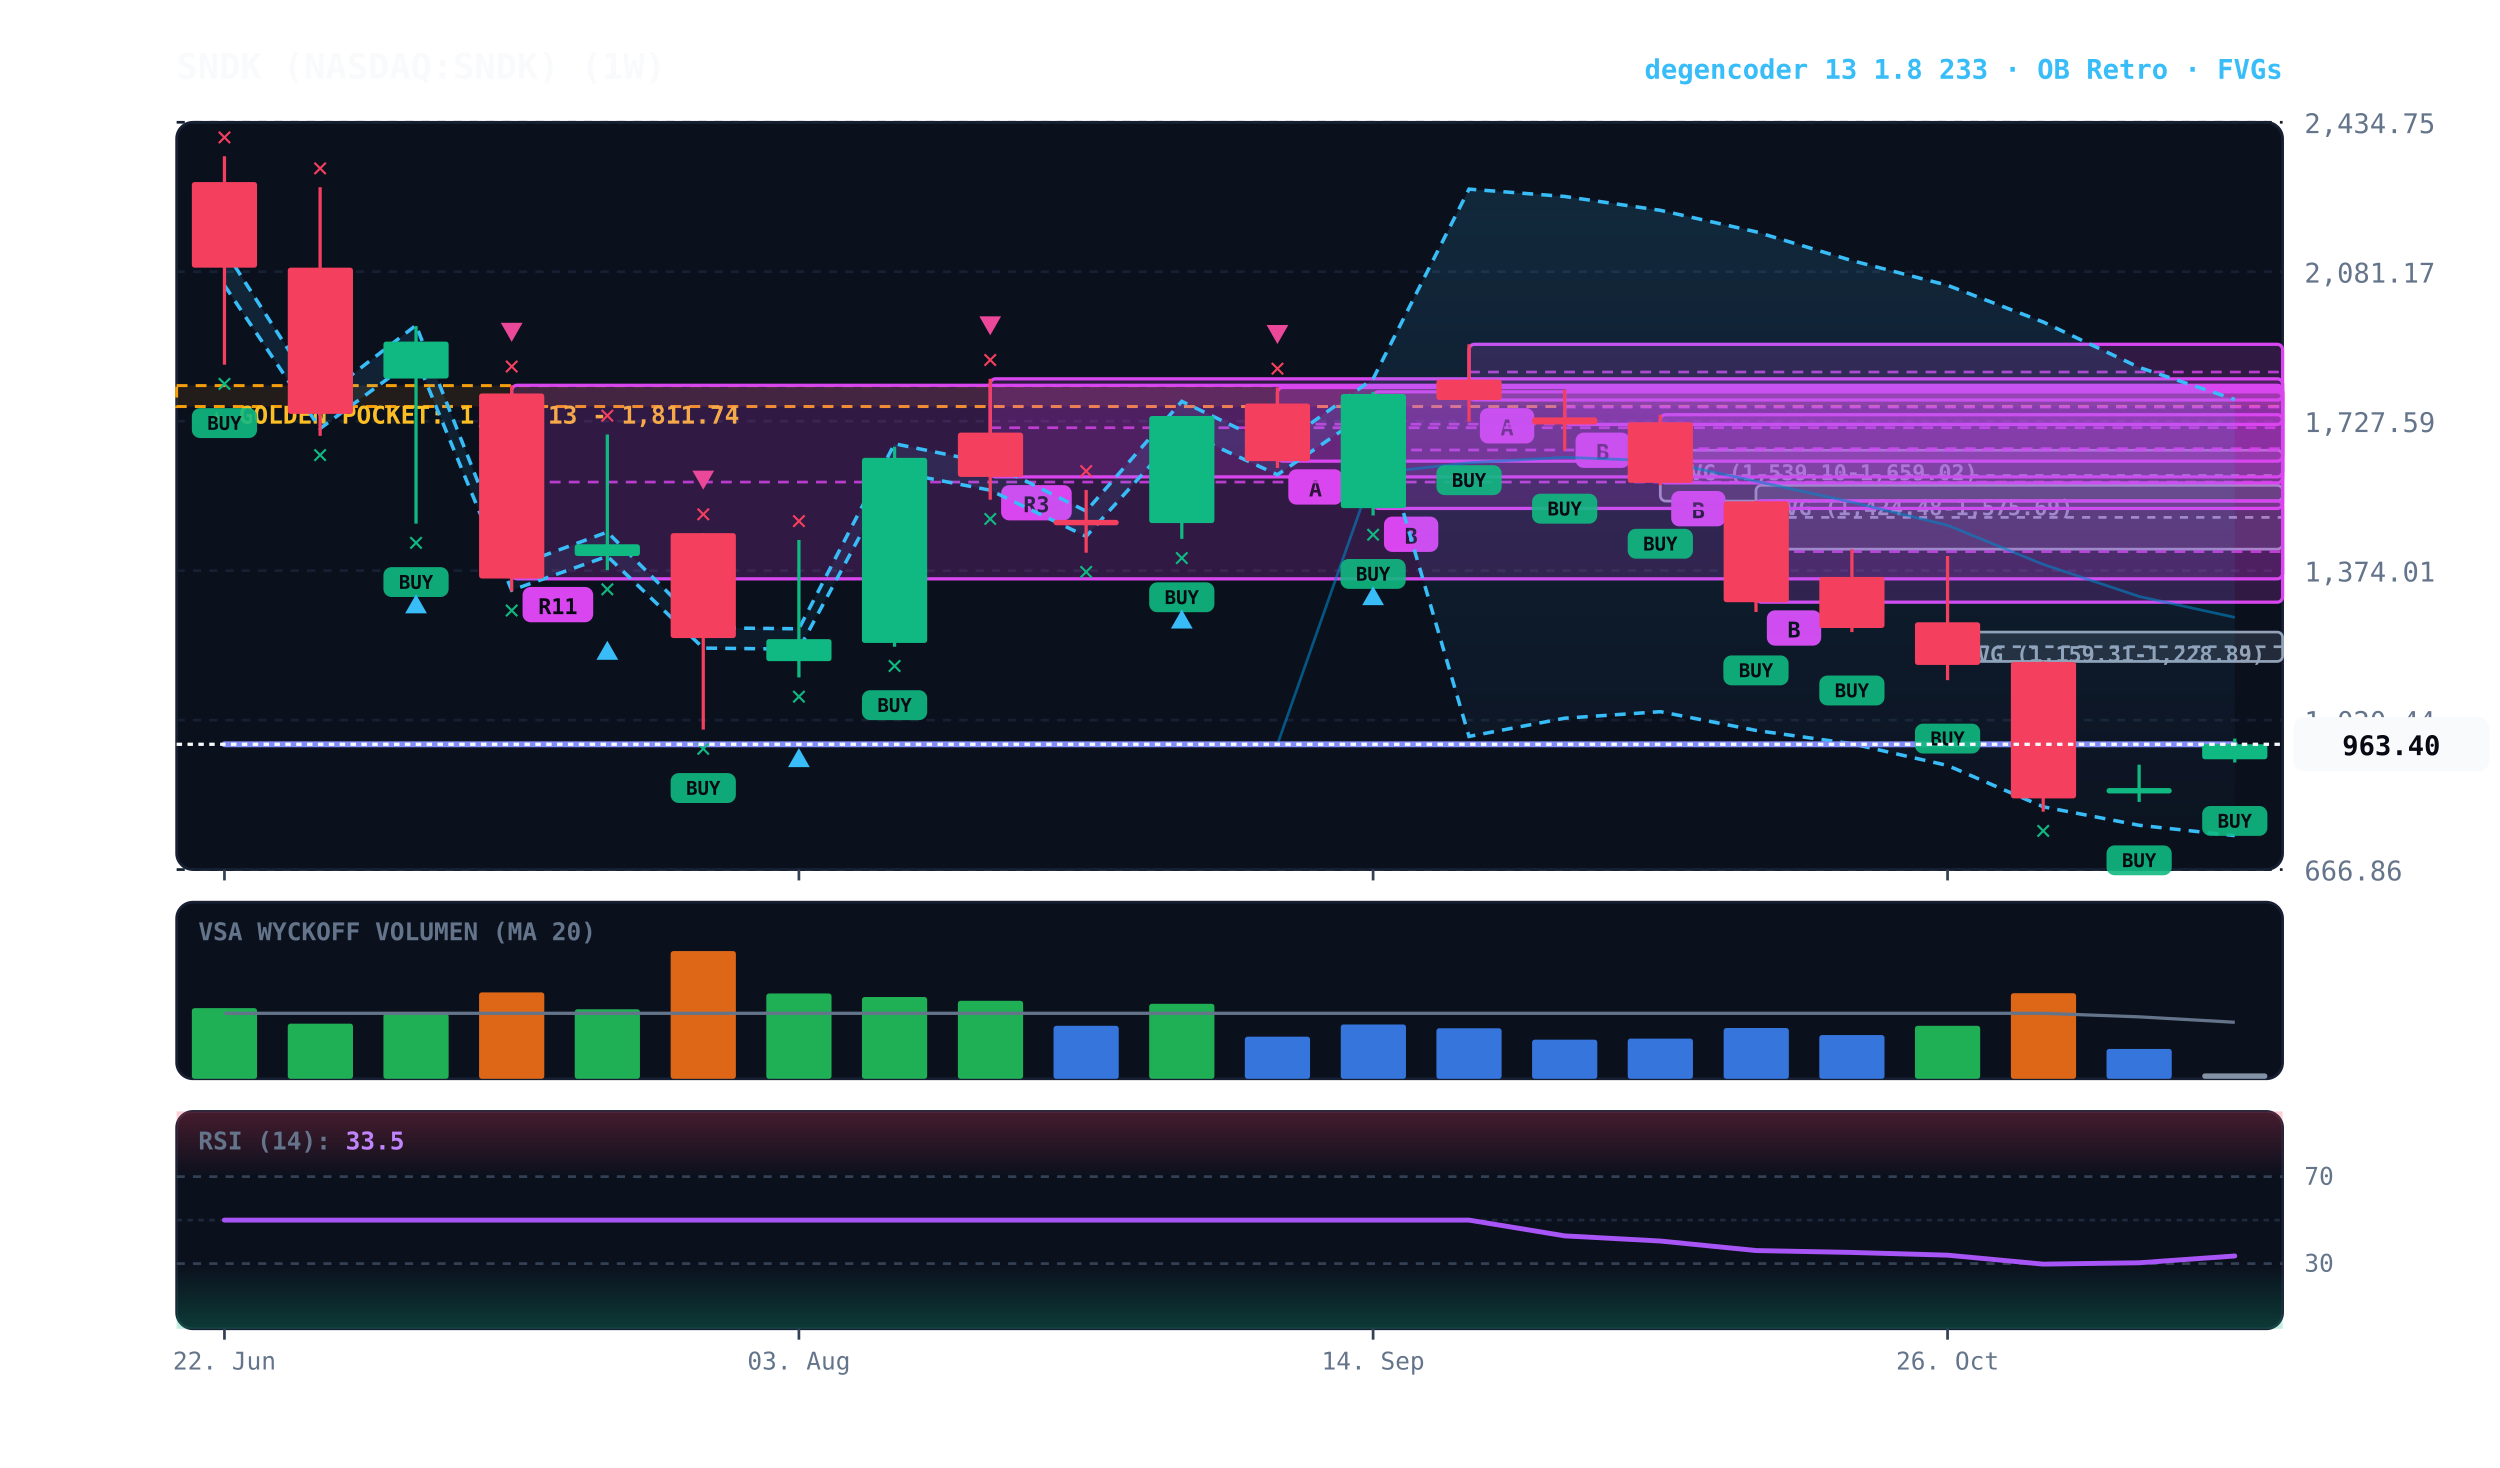
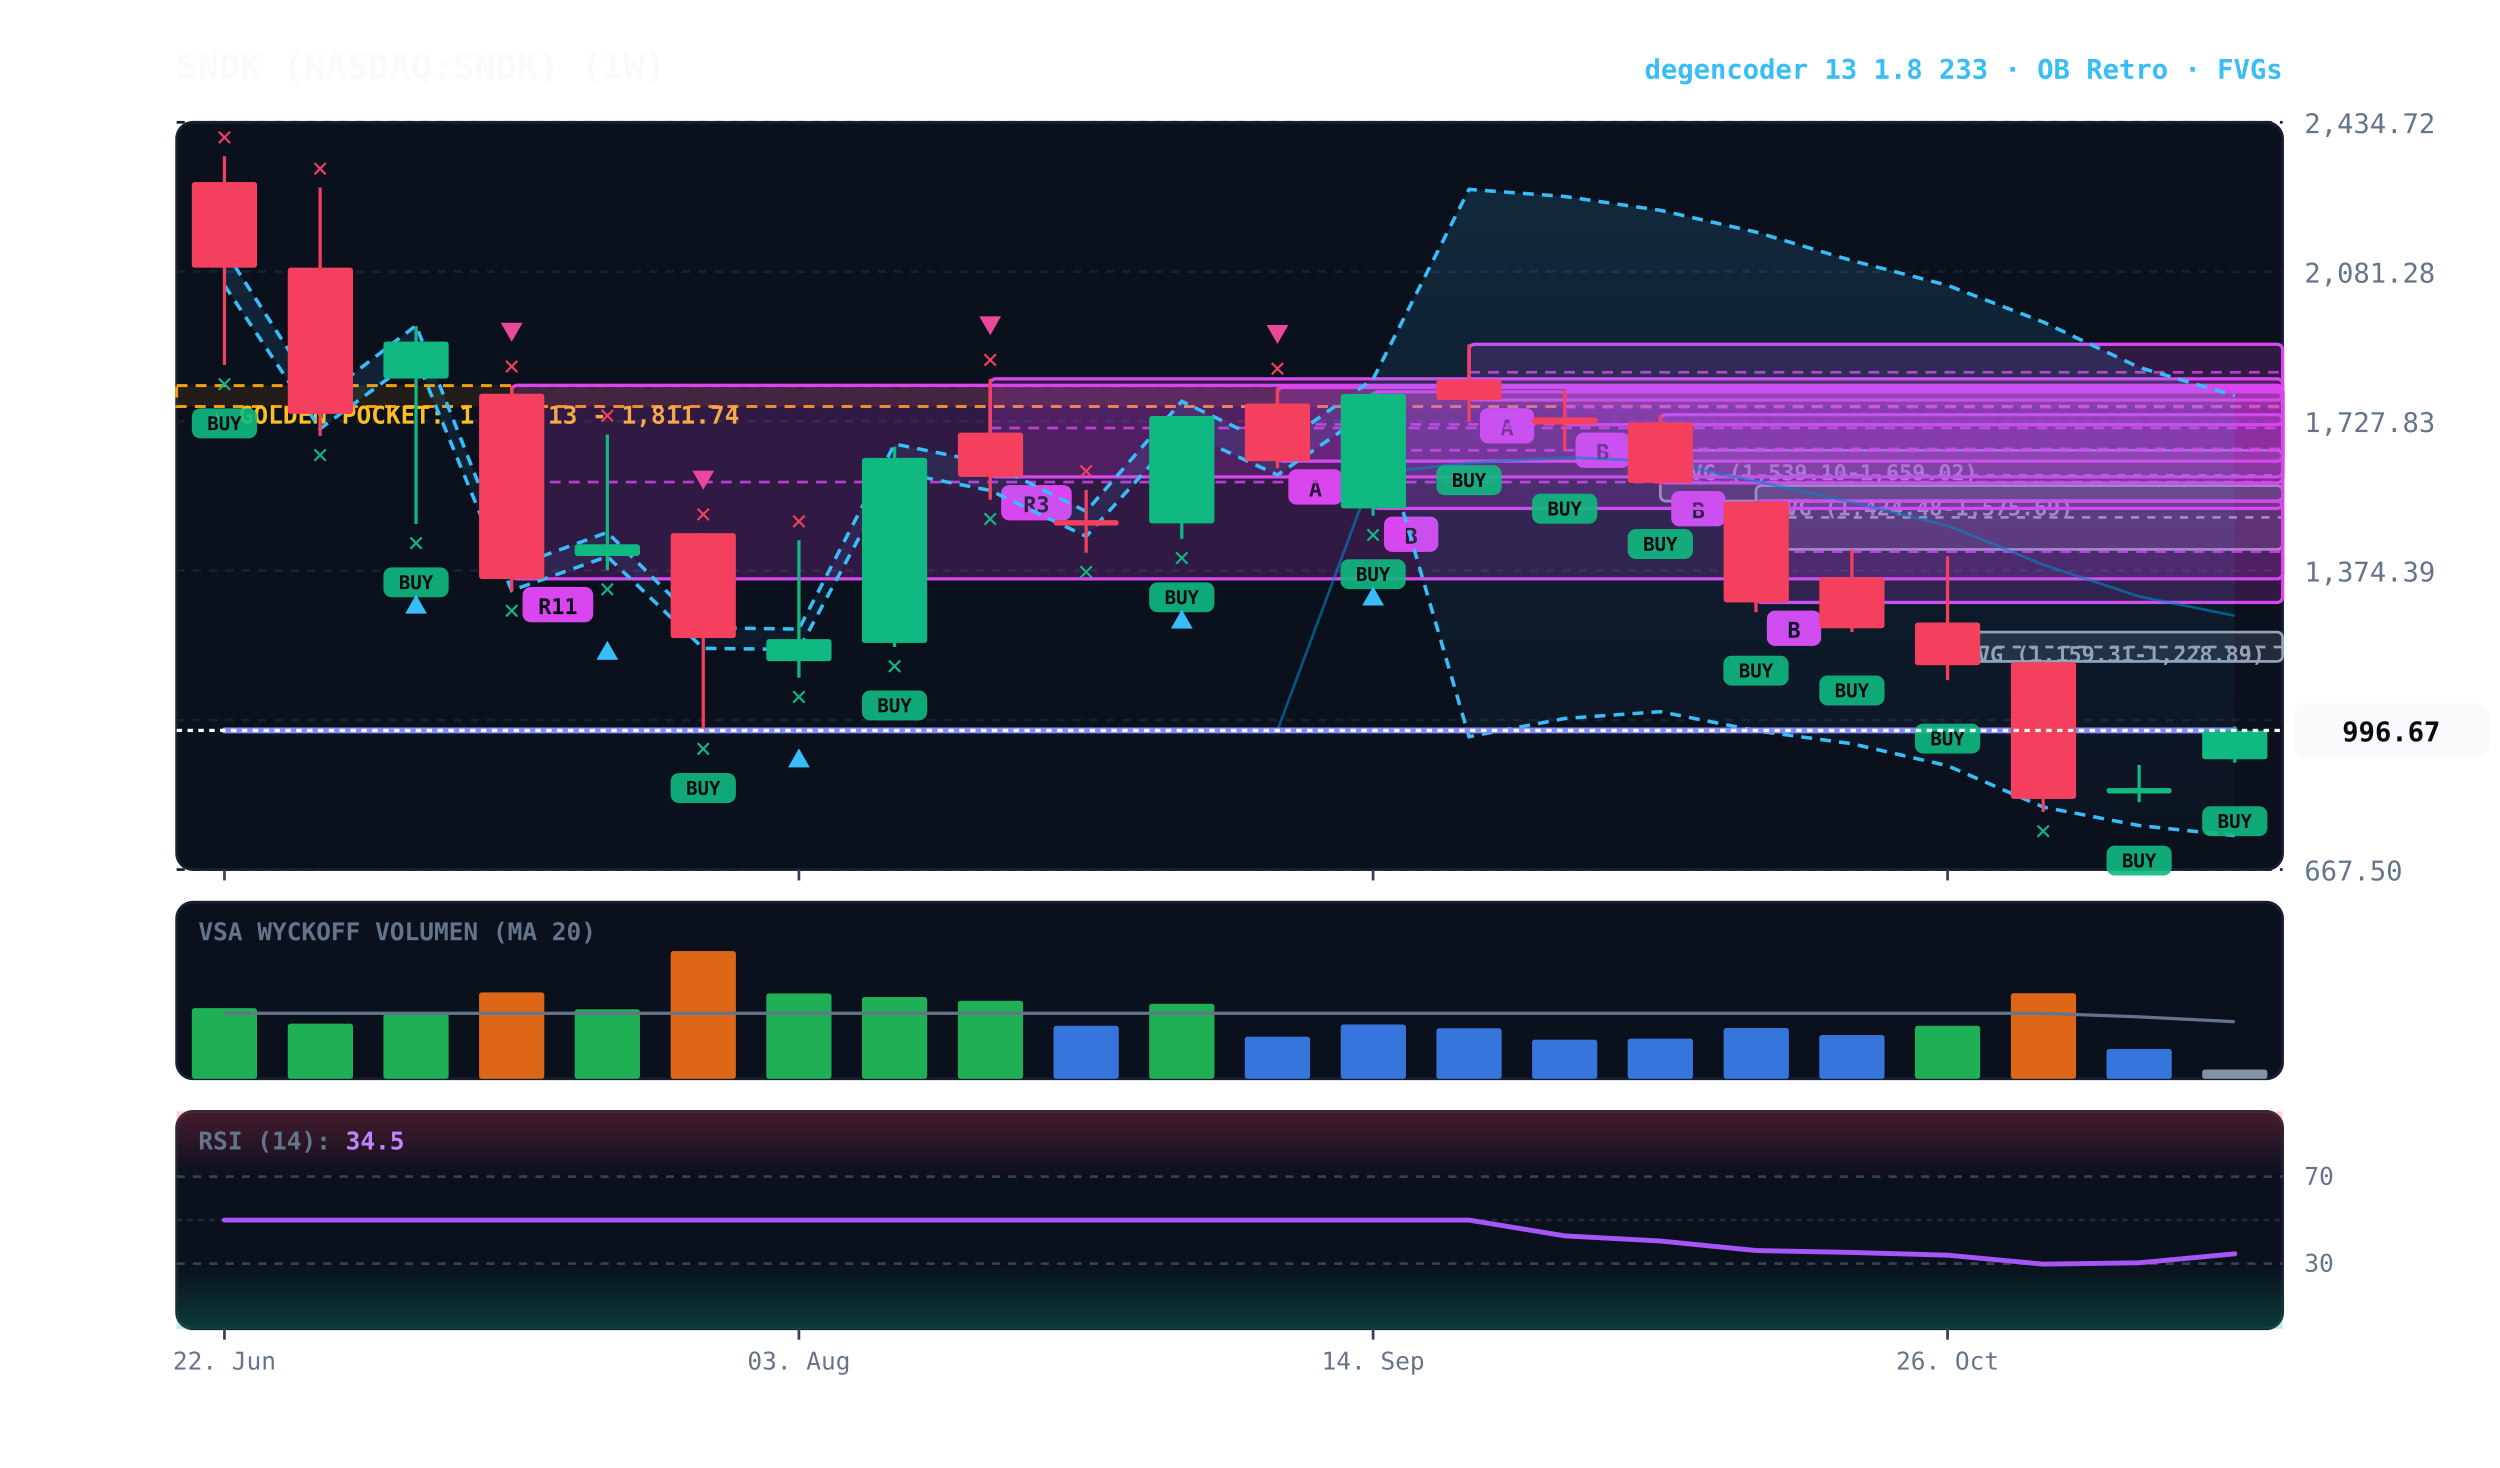
<svg xmlns="http://www.w3.org/2000/svg" viewBox="0 0 920 540" width="100%" height="100%" style="background:#070a13; font-family:'JetBrains Mono', monospace;">
  <defs>
    <linearGradient id="cloud-grad" x1="0%" y1="0%" x2="0%" y2="100%">
      <stop offset="0%" stop-color="#38bdf8" stop-opacity="0.14" />
      <stop offset="100%" stop-color="#38bdf8" stop-opacity="0.02" />
    </linearGradient>
    <linearGradient id="rsi-overbought" x1="0%" y1="0%" x2="0%" y2="100%">
      <stop offset="0%" stop-color="#f43f5e" stop-opacity="0.25" />
      <stop offset="100%" stop-color="#f43f5e" stop-opacity="0.0" />
    </linearGradient>
    <linearGradient id="rsi-oversold" x1="0%" y1="0%" x2="0%" y2="100%">
      <stop offset="0%" stop-color="#10b981" stop-opacity="0.0" />
      <stop offset="100%" stop-color="#10b981" stop-opacity="0.25" />
    </linearGradient>
  </defs>
  <rect x="65" y="45" width="775" height="275" fill="#0b101d" rx="6" stroke="#172033" stroke-width="1" />
  <rect x="65" y="332" width="775" height="65" fill="#0b101d" rx="6" stroke="#172033" stroke-width="1" />
  <rect x="65" y="409" width="775" height="80" fill="#0b101d" rx="6" stroke="#172033" stroke-width="1" />
  <line x1="65" y1="320.0" x2="840" y2="320.0" stroke="#172033" stroke-dasharray="3,3" stroke-width="1" />
-   <text x="848" y="324.0" fill="#64748b" font-size="10" text-anchor="start">666.86</text>
+   <text x="848" y="324.0" fill="#64748b" font-size="10" text-anchor="start">667.50</text>
  <line x1="65" y1="265.0" x2="840" y2="265.0" stroke="#172033" stroke-dasharray="3,3" stroke-width="1" />
-   <text x="848" y="269.0" fill="#64748b" font-size="10" text-anchor="start">1,020.44</text>
+   <text x="848" y="269.0" fill="#64748b" font-size="10" text-anchor="start">1,020.95</text>
  <line x1="65" y1="210.0" x2="840" y2="210.0" stroke="#172033" stroke-dasharray="3,3" stroke-width="1" />
-   <text x="848" y="214.0" fill="#64748b" font-size="10" text-anchor="start">1,374.01</text>
+   <text x="848" y="214.0" fill="#64748b" font-size="10" text-anchor="start">1,374.39</text>
  <line x1="65" y1="155.0" x2="840" y2="155.0" stroke="#172033" stroke-dasharray="3,3" stroke-width="1" />
-   <text x="848" y="159.0" fill="#64748b" font-size="10" text-anchor="start">1,727.59</text>
+   <text x="848" y="159.0" fill="#64748b" font-size="10" text-anchor="start">1,727.83</text>
  <line x1="65" y1="100.0" x2="840" y2="100.0" stroke="#172033" stroke-dasharray="3,3" stroke-width="1" />
-   <text x="848" y="104.0" fill="#64748b" font-size="10" text-anchor="start">2,081.17</text>
+   <text x="848" y="104.0" fill="#64748b" font-size="10" text-anchor="start">2,081.28</text>
  <line x1="65" y1="45.0" x2="840" y2="45.0" stroke="#172033" stroke-dasharray="3,3" stroke-width="1" />
-   <text x="848" y="49.0" fill="#64748b" font-size="10" text-anchor="start">2,434.75</text>
+   <text x="848" y="49.0" fill="#64748b" font-size="10" text-anchor="start">2,434.72</text>
  <rect x="65" y="141.9" width="775" height="7.7" fill="rgba(245, 158, 11, 0.10)" stroke="#f59e0b" stroke-dasharray="4,3" stroke-width="1.1" />
  <text x="77" y="155.9" fill="#fbbf24" font-size="9" font-weight="bold">★ GOLDEN POCKET: 1,762.13 - 1,811.74</text>
  <rect x="716.7" y="232.6" width="123.3" height="10.8" fill="rgba(148, 163, 184, 0.18)" stroke="#94a3b8" stroke-width="1" rx="2" />
-   <line x1="716.7" y1="238.0" x2="840" y2="238.0" stroke="#94a3b8" stroke-dasharray="3,3" stroke-width="1" />
+   <line x1="716.7" y1="238.1" x2="840" y2="238.1" stroke="#94a3b8" stroke-dasharray="3,3" stroke-width="1" />
  <text x="722.7" y="243.6" fill="#94a3b8" font-size="8" font-weight="bold">FVG (1,159.31-1,228.89)</text>
-   <rect x="646.2" y="178.6" width="193.8" height="23.5" fill="rgba(148, 163, 184, 0.18)" stroke="#94a3b8" stroke-width="1" rx="2" />
+   <rect x="646.2" y="178.7" width="193.8" height="23.5" fill="rgba(148, 163, 184, 0.18)" stroke="#94a3b8" stroke-width="1" rx="2" />
  <line x1="646.2" y1="190.4" x2="840" y2="190.4" stroke="#94a3b8" stroke-dasharray="3,3" stroke-width="1" />
-   <text x="652.2" y="189.6" fill="#94a3b8" font-size="8" font-weight="bold">FVG (1,424.48-1,575.69)</text>
+   <text x="652.2" y="189.7" fill="#94a3b8" font-size="8" font-weight="bold">FVG (1,424.48-1,575.69)</text>
  <rect x="611.0" y="165.7" width="229.0" height="18.7" fill="rgba(148, 163, 184, 0.18)" stroke="#94a3b8" stroke-width="1" rx="2" />
  <line x1="611.0" y1="175.0" x2="840" y2="175.0" stroke="#94a3b8" stroke-dasharray="3,3" stroke-width="1" />
  <text x="617.0" y="176.7" fill="#94a3b8" font-size="8" font-weight="bold">FVG (1,539.10-1,659.02)</text>
-   <rect x="646.2" y="184.3" width="193.8" height="37.3" fill="rgba(217, 70, 239, 0.18)" stroke="#d946ef" stroke-width="1.2" rx="2" />
+   <rect x="646.2" y="184.4" width="193.8" height="37.3" fill="rgba(217, 70, 239, 0.18)" stroke="#d946ef" stroke-width="1.2" rx="2" />
  <line x1="646.2" y1="203.0" x2="840" y2="203.0" stroke="#d946ef" stroke-dasharray="4,3" stroke-width="1.0" opacity="0.8" />
-   <rect x="650.2" y="224.6" width="20" height="13" fill="#d946ef" rx="3" />
-   <text x="660.2" y="234.6" fill="#070a13" font-size="8" font-weight="bold" text-anchor="middle">B</text>
+   <rect x="650.2" y="224.7" width="20" height="13" fill="#d946ef" rx="3" />
+   <text x="660.2" y="234.7" fill="#070a13" font-size="8" font-weight="bold" text-anchor="middle">B</text>
  <rect x="611.0" y="152.6" width="229.0" height="25.1" fill="rgba(217, 70, 239, 0.18)" stroke="#d946ef" stroke-width="1.2" rx="2" />
-   <line x1="611.0" y1="165.1" x2="840" y2="165.1" stroke="#d946ef" stroke-dasharray="4,3" stroke-width="1.0" opacity="0.8" />
+   <line x1="611.0" y1="165.2" x2="840" y2="165.2" stroke="#d946ef" stroke-dasharray="4,3" stroke-width="1.0" opacity="0.8" />
  <rect x="615.0" y="180.7" width="20" height="13" fill="#d946ef" rx="3" />
  <text x="625.0" y="190.7" fill="#070a13" font-size="8" font-weight="bold" text-anchor="middle">B</text>
-   <rect x="575.8" y="143.4" width="264.2" height="12.8" fill="rgba(217, 70, 239, 0.18)" stroke="#d946ef" stroke-width="1.2" rx="2" />
+   <rect x="575.8" y="143.5" width="264.2" height="12.8" fill="rgba(217, 70, 239, 0.18)" stroke="#d946ef" stroke-width="1.2" rx="2" />
  <line x1="575.8" y1="149.8" x2="840" y2="149.8" stroke="#d946ef" stroke-dasharray="4,3" stroke-width="1.0" opacity="0.8" />
  <rect x="579.8" y="159.2" width="20" height="13" fill="#d946ef" rx="3" />
  <text x="589.8" y="169.2" fill="#070a13" font-size="8" font-weight="bold" text-anchor="middle">B</text>
  <rect x="540.6" y="126.7" width="299.4" height="20.5" fill="rgba(217, 70, 239, 0.18)" stroke="#d946ef" stroke-width="1.2" rx="2" />
-   <line x1="540.6" y1="136.9" x2="840" y2="136.9" stroke="#d946ef" stroke-dasharray="4,3" stroke-width="1.0" opacity="0.8" />
+   <line x1="540.6" y1="137.0" x2="840" y2="137.0" stroke="#d946ef" stroke-dasharray="4,3" stroke-width="1.0" opacity="0.8" />
  <rect x="544.6" y="150.2" width="20" height="13" fill="#d946ef" rx="3" />
  <text x="554.6" y="160.2" fill="#070a13" font-size="8" font-weight="bold" text-anchor="middle">A</text>
  <rect x="505.3" y="144.2" width="334.7" height="42.9" fill="rgba(217, 70, 239, 0.18)" stroke="#d946ef" stroke-width="1.2" rx="2" />
-   <line x1="505.3" y1="165.6" x2="840" y2="165.6" stroke="#d946ef" stroke-dasharray="4,3" stroke-width="1.0" opacity="0.8" />
+   <line x1="505.3" y1="165.7" x2="840" y2="165.7" stroke="#d946ef" stroke-dasharray="4,3" stroke-width="1.0" opacity="0.8" />
  <rect x="509.3" y="190.1" width="20" height="13" fill="#d946ef" rx="3" />
  <text x="519.3" y="200.1" fill="#070a13" font-size="8" font-weight="bold" text-anchor="middle">B</text>
  <rect x="470.1" y="142.6" width="369.9" height="27.1" fill="rgba(217, 70, 239, 0.18)" stroke="#d946ef" stroke-width="1.2" rx="2" />
-   <line x1="470.1" y1="156.1" x2="840" y2="156.1" stroke="#d946ef" stroke-dasharray="4,3" stroke-width="1.0" opacity="0.8" />
+   <line x1="470.1" y1="156.2" x2="840" y2="156.2" stroke="#d946ef" stroke-dasharray="4,3" stroke-width="1.0" opacity="0.8" />
  <rect x="474.1" y="172.7" width="20" height="13" fill="#d946ef" rx="3" />
  <text x="484.1" y="182.7" fill="#070a13" font-size="8" font-weight="bold" text-anchor="middle">A</text>
  <rect x="364.4" y="139.4" width="475.6" height="36.1" fill="rgba(217, 70, 239, 0.18)" stroke="#d946ef" stroke-width="1.2" rx="2" />
-   <line x1="364.4" y1="157.4" x2="840" y2="157.4" stroke="#d946ef" stroke-dasharray="4,3" stroke-width="1.0" opacity="0.8" />
+   <line x1="364.4" y1="157.5" x2="840" y2="157.5" stroke="#d946ef" stroke-dasharray="4,3" stroke-width="1.0" opacity="0.8" />
  <rect x="368.4" y="178.5" width="26" height="13" fill="#d946ef" rx="3" />
  <text x="381.4" y="188.5" fill="#070a13" font-size="8" font-weight="bold" text-anchor="middle">R3</text>
  <rect x="188.3" y="141.8" width="651.7" height="71.2" fill="rgba(217, 70, 239, 0.18)" stroke="#d946ef" stroke-width="1.2" rx="2" />
  <line x1="188.3" y1="177.4" x2="840" y2="177.4" stroke="#d946ef" stroke-dasharray="4,3" stroke-width="1.0" opacity="0.8" />
  <rect x="192.3" y="216.0" width="26" height="13" fill="#d946ef" rx="3" />
  <text x="205.3" y="226.0" fill="#070a13" font-size="8" font-weight="bold" text-anchor="middle">R11</text>
-   <polygon points="82.6,92.0 117.8,146.9 153.1,119.7 188.3,208.8 223.5,195.8 258.8,231.0 294.0,231.4 329.2,163.3 364.4,170.5 399.7,188.1 434.9,147.7 470.1,164.6 505.3,139.4 540.6,69.6 575.8,72.3 611.0,77.4 646.2,85.3 681.5,95.9 716.7,105.0 751.9,118.5 787.2,135.2 822.4,147.0 822.4,307.5 787.2,303.7 751.9,296.9 716.7,281.7 681.5,273.7 646.2,268.8 611.0,261.9 575.8,264.3 540.6,271.0 505.3,150.6 470.1,174.7 434.9,158.5 399.7,197.4 364.4,180.4 329.2,173.6 294.0,238.9 258.8,238.5 223.5,204.7 188.3,217.2 153.1,131.7 117.8,157.7 82.6,105.0" fill="url(#cloud-grad)" />
-   <polyline points="82.6,92.0 117.8,146.9 153.1,119.7 188.3,208.8 223.5,195.8 258.8,231.0 294.0,231.4 329.2,163.3 364.4,170.5 399.7,188.1 434.9,147.7 470.1,164.6 505.3,139.4 540.6,69.6 575.8,72.3 611.0,77.4 646.2,85.3 681.5,95.9 716.7,105.0 751.9,118.5 787.2,135.2 822.4,147.0" fill="none" stroke="#38bdf8" stroke-width="1.3" stroke-dasharray="4,3" />
-   <polyline points="82.6,105.0 117.8,157.7 153.1,131.7 188.3,217.2 223.5,204.7 258.8,238.5 294.0,238.9 329.2,173.6 364.4,180.4 399.7,197.4 434.9,158.5 470.1,174.7 505.3,150.6 540.6,271.0 575.8,264.3 611.0,261.9 646.2,268.8 681.5,273.7 716.7,281.7 751.9,296.9 787.2,303.7 822.4,307.5" fill="none" stroke="#38bdf8" stroke-width="1.3" stroke-dasharray="4,3" />
-   <polyline points="82.6,273.9 117.8,273.9 153.1,273.9 188.3,273.9 223.5,273.9 258.8,273.9 294.0,273.9 329.2,273.9 364.4,273.9 399.7,273.9 434.9,273.9 470.1,273.9 505.3,174.2 540.6,170.3 575.8,168.3 611.0,169.6 646.2,177.1 681.5,184.8 716.7,193.3 751.9,207.7 787.2,219.5 822.4,227.2" fill="none" stroke="#0284c7" stroke-width="1.0" stroke-opacity="0.6" />
-   <polyline points="82.6,273.9 117.8,273.9 153.1,273.9 188.3,273.9 223.5,273.9 258.8,273.9 294.0,273.9 329.2,273.9 364.4,273.9 399.7,273.9 434.9,273.9 470.1,273.9 505.3,273.9 540.6,273.9 575.8,273.9 611.0,273.9 646.2,273.9 681.5,273.9 716.7,273.9 751.9,273.9 787.2,273.9 822.4,273.9" fill="none" stroke="#818cf8" stroke-width="2.2" stroke-linecap="round" />
-   <line x1="82.6" y1="57.5" x2="82.6" y2="134.2" stroke="#f43f5e" stroke-width="1.2" />
+   <polygon points="82.6,92.0 117.8,146.9 153.1,119.8 188.3,208.8 223.5,195.9 258.8,231.0 294.0,231.5 329.2,163.4 364.4,170.5 399.7,188.2 434.9,147.7 470.1,164.6 505.3,139.5 540.6,69.7 575.8,72.3 611.0,77.4 646.2,85.4 681.5,95.9 716.7,105.0 751.9,118.5 787.2,135.2 822.4,145.6 822.4,307.5 787.2,303.8 751.9,297.0 716.7,281.8 681.5,273.7 646.2,268.9 611.0,261.9 575.8,264.4 540.6,271.1 505.3,150.6 470.1,174.8 434.9,158.5 399.7,197.4 364.4,180.5 329.2,173.6 294.0,239.0 258.8,238.6 223.5,204.8 188.3,217.3 153.1,131.7 117.8,157.8 82.6,105.0" fill="url(#cloud-grad)" />
+   <polyline points="82.6,92.0 117.8,146.9 153.1,119.8 188.3,208.8 223.5,195.9 258.8,231.0 294.0,231.5 329.2,163.4 364.4,170.5 399.7,188.2 434.9,147.7 470.1,164.6 505.3,139.5 540.6,69.7 575.8,72.3 611.0,77.4 646.2,85.4 681.5,95.9 716.7,105.0 751.9,118.5 787.2,135.2 822.4,145.6" fill="none" stroke="#38bdf8" stroke-width="1.3" stroke-dasharray="4,3" />
+   <polyline points="82.6,105.0 117.8,157.8 153.1,131.7 188.3,217.3 223.5,204.8 258.8,238.6 294.0,239.0 329.2,173.6 364.4,180.5 399.7,197.4 434.9,158.5 470.1,174.8 505.3,150.6 540.6,271.1 575.8,264.4 611.0,261.9 646.2,268.9 681.5,273.7 716.7,281.8 751.9,297.0 787.2,303.8 822.4,307.5" fill="none" stroke="#38bdf8" stroke-width="1.3" stroke-dasharray="4,3" />
+   <polyline points="82.6,268.8 117.8,268.8 153.1,268.8 188.3,268.8 223.5,268.8 258.8,268.8 294.0,268.8 329.2,268.8 364.4,268.8 399.7,268.8 434.9,268.8 470.1,268.8 505.3,174.2 540.6,170.4 575.8,168.3 611.0,169.7 646.2,177.1 681.5,184.8 716.7,193.4 751.9,207.8 787.2,219.5 822.4,226.6" fill="none" stroke="#0284c7" stroke-width="1.0" stroke-opacity="0.6" />
+   <polyline points="82.6,268.8 117.8,268.8 153.1,268.8 188.3,268.8 223.5,268.8 258.8,268.8 294.0,268.8 329.2,268.8 364.4,268.8 399.7,268.8 434.9,268.8 470.1,268.8 505.3,268.8 540.6,268.8 575.8,268.8 611.0,268.8 646.2,268.8 681.5,268.8 716.7,268.8 751.9,268.8 787.2,268.8 822.4,268.8" fill="none" stroke="#818cf8" stroke-width="2.2" stroke-linecap="round" />
+   <line x1="82.6" y1="57.5" x2="82.6" y2="134.3" stroke="#f43f5e" stroke-width="1.2" />
  <rect x="70.6" y="67.0" width="24.0" height="31.5" fill="#f43f5e" rx="1" />
-   <rect x="70.6" y="150.2" width="24" height="11" fill="#10b981" rx="3" opacity="0.9" />
-   <text x="82.6" y="158.2" fill="#070a13" font-size="7" font-weight="bold" text-anchor="middle">BUY</text>
-   <text x="82.6" y="144.2" fill="#10b981" font-size="10" font-weight="bold" text-anchor="middle">✕</text>
+   <rect x="70.6" y="150.3" width="24" height="11" fill="#10b981" rx="3" opacity="0.9" />
+   <text x="82.6" y="158.3" fill="#070a13" font-size="7" font-weight="bold" text-anchor="middle">BUY</text>
+   <text x="82.6" y="144.3" fill="#10b981" font-size="10" font-weight="bold" text-anchor="middle">✕</text>
  <text x="82.6" y="53.5" fill="#f43f5e" font-size="10" font-weight="bold" text-anchor="middle">✕</text>
-   <line x1="117.8" y1="68.9" x2="117.8" y2="160.4" stroke="#f43f5e" stroke-width="1.2" />
+   <line x1="117.8" y1="69.0" x2="117.8" y2="160.4" stroke="#f43f5e" stroke-width="1.2" />
  <rect x="105.9" y="98.5" width="24.0" height="53.8" fill="#f43f5e" rx="1" />
  <text x="117.8" y="170.4" fill="#10b981" font-size="10" font-weight="bold" text-anchor="middle">✕</text>
-   <text x="117.8" y="64.9" fill="#f43f5e" font-size="10" font-weight="bold" text-anchor="middle">✕</text>
-   <line x1="153.1" y1="120.0" x2="153.1" y2="192.7" stroke="#10b981" stroke-width="1.2" />
+   <text x="117.8" y="65.0" fill="#f43f5e" font-size="10" font-weight="bold" text-anchor="middle">✕</text>
+   <line x1="153.1" y1="120.0" x2="153.1" y2="192.8" stroke="#10b981" stroke-width="1.2" />
  <rect x="141.1" y="125.7" width="24.0" height="13.6" fill="#10b981" rx="1" />
-   <rect x="141.1" y="208.7" width="24" height="11" fill="#10b981" rx="3" opacity="0.9" />
-   <text x="153.1" y="216.7" fill="#070a13" font-size="7" font-weight="bold" text-anchor="middle">BUY</text>
-   <text x="153.1" y="202.7" fill="#10b981" font-size="10" font-weight="bold" text-anchor="middle">✕</text>
-   <polygon points="153.1,218.7 149.1,225.7 157.1,225.7" fill="#38bdf8" />
-   <line x1="188.3" y1="141.8" x2="188.3" y2="217.6" stroke="#f43f5e" stroke-width="1.2" />
-   <rect x="176.3" y="144.8" width="24.0" height="68.1" fill="#f43f5e" rx="1" />
-   <text x="188.3" y="227.6" fill="#10b981" font-size="10" font-weight="bold" text-anchor="middle">✕</text>
+   <rect x="141.1" y="208.8" width="24" height="11" fill="#10b981" rx="3" opacity="0.9" />
+   <text x="153.1" y="216.8" fill="#070a13" font-size="7" font-weight="bold" text-anchor="middle">BUY</text>
+   <text x="153.1" y="202.8" fill="#10b981" font-size="10" font-weight="bold" text-anchor="middle">✕</text>
+   <polygon points="153.1,218.8 149.1,225.8 157.1,225.8" fill="#38bdf8" />
+   <line x1="188.3" y1="141.8" x2="188.3" y2="217.7" stroke="#f43f5e" stroke-width="1.2" />
+   <rect x="176.3" y="144.9" width="24.0" height="68.2" fill="#f43f5e" rx="1" />
+   <text x="188.3" y="227.7" fill="#10b981" font-size="10" font-weight="bold" text-anchor="middle">✕</text>
  <text x="188.3" y="137.8" fill="#f43f5e" font-size="10" font-weight="bold" text-anchor="middle">✕</text>
  <polygon points="188.3,125.8 184.3,118.8 192.3,118.8" fill="#ec4899" />
  <line x1="223.5" y1="159.9" x2="223.5" y2="209.8" stroke="#10b981" stroke-width="1.2" />
  <rect x="211.5" y="200.3" width="24.0" height="4.3" fill="#10b981" rx="1" />
  <text x="223.5" y="219.8" fill="#10b981" font-size="10" font-weight="bold" text-anchor="middle">✕</text>
  <polygon points="223.5,235.8 219.5,242.8 227.5,242.8" fill="#38bdf8" />
  <text x="223.5" y="155.9" fill="#f43f5e" font-size="10" font-weight="bold" text-anchor="middle">✕</text>
  <line x1="258.8" y1="196.2" x2="258.8" y2="268.5" stroke="#f43f5e" stroke-width="1.2" />
  <rect x="246.8" y="196.2" width="24.0" height="38.6" fill="#f43f5e" rx="1" />
  <rect x="246.8" y="284.5" width="24" height="11" fill="#10b981" rx="3" opacity="0.9" />
  <text x="258.8" y="292.5" fill="#070a13" font-size="7" font-weight="bold" text-anchor="middle">BUY</text>
  <text x="258.8" y="278.5" fill="#10b981" font-size="10" font-weight="bold" text-anchor="middle">✕</text>
  <text x="258.8" y="192.2" fill="#f43f5e" font-size="10" font-weight="bold" text-anchor="middle">✕</text>
  <polygon points="258.8,180.2 254.8,173.2 262.8,173.2" fill="#ec4899" />
-   <line x1="294.0" y1="198.7" x2="294.0" y2="249.3" stroke="#10b981" stroke-width="1.2" />
+   <line x1="294.0" y1="198.8" x2="294.0" y2="249.4" stroke="#10b981" stroke-width="1.2" />
  <rect x="282.0" y="235.2" width="24.0" height="8.1" fill="#10b981" rx="1" />
-   <text x="294.0" y="259.3" fill="#10b981" font-size="10" font-weight="bold" text-anchor="middle">✕</text>
-   <polygon points="294.0,275.3 290.0,282.3 298.0,282.3" fill="#38bdf8" />
-   <text x="294.0" y="194.7" fill="#f43f5e" font-size="10" font-weight="bold" text-anchor="middle">✕</text>
-   <line x1="329.2" y1="164.4" x2="329.2" y2="238.0" stroke="#10b981" stroke-width="1.2" />
+   <text x="294.0" y="259.4" fill="#10b981" font-size="10" font-weight="bold" text-anchor="middle">✕</text>
+   <polygon points="294.0,275.4 290.0,282.4 298.0,282.4" fill="#38bdf8" />
+   <text x="294.0" y="194.8" fill="#f43f5e" font-size="10" font-weight="bold" text-anchor="middle">✕</text>
+   <line x1="329.2" y1="164.4" x2="329.2" y2="238.1" stroke="#10b981" stroke-width="1.2" />
  <rect x="317.2" y="168.5" width="24.0" height="68.1" fill="#10b981" rx="1" />
-   <rect x="317.2" y="254.0" width="24" height="11" fill="#10b981" rx="3" opacity="0.9" />
-   <text x="329.2" y="262.0" fill="#070a13" font-size="7" font-weight="bold" text-anchor="middle">BUY</text>
-   <text x="329.2" y="248.0" fill="#10b981" font-size="10" font-weight="bold" text-anchor="middle">✕</text>
+   <rect x="317.2" y="254.1" width="24" height="11" fill="#10b981" rx="3" opacity="0.9" />
+   <text x="329.2" y="262.1" fill="#070a13" font-size="7" font-weight="bold" text-anchor="middle">BUY</text>
+   <text x="329.2" y="248.1" fill="#10b981" font-size="10" font-weight="bold" text-anchor="middle">✕</text>
  <line x1="364.4" y1="139.4" x2="364.4" y2="183.9" stroke="#f43f5e" stroke-width="1.2" />
  <rect x="352.5" y="159.2" width="24.0" height="16.3" fill="#f43f5e" rx="1" />
  <text x="364.4" y="193.9" fill="#10b981" font-size="10" font-weight="bold" text-anchor="middle">✕</text>
  <text x="364.4" y="135.4" fill="#f43f5e" font-size="10" font-weight="bold" text-anchor="middle">✕</text>
  <polygon points="364.4,123.4 360.4,116.4 368.4,116.4" fill="#ec4899" />
  <line x1="399.7" y1="180.3" x2="399.7" y2="203.4" stroke="#f43f5e" stroke-width="1.2" />
-   <rect x="387.7" y="191.3" width="24.0" height="2.0" fill="#f43f5e" rx="1" />
+   <rect x="387.7" y="191.4" width="24.0" height="2.0" fill="#f43f5e" rx="1" />
  <text x="399.7" y="213.4" fill="#10b981" font-size="10" font-weight="bold" text-anchor="middle">✕</text>
  <text x="399.7" y="176.3" fill="#f43f5e" font-size="10" font-weight="bold" text-anchor="middle">✕</text>
  <line x1="434.9" y1="153.1" x2="434.9" y2="198.3" stroke="#10b981" stroke-width="1.2" />
-   <rect x="422.9" y="153.1" width="24.0" height="39.4" fill="#10b981" rx="1" />
+   <rect x="422.9" y="153.1" width="24.0" height="39.5" fill="#10b981" rx="1" />
  <rect x="422.9" y="214.3" width="24" height="11" fill="#10b981" rx="3" opacity="0.9" />
  <text x="434.9" y="222.3" fill="#070a13" font-size="7" font-weight="bold" text-anchor="middle">BUY</text>
  <text x="434.9" y="208.3" fill="#10b981" font-size="10" font-weight="bold" text-anchor="middle">✕</text>
  <polygon points="434.9,224.3 430.9,231.3 438.9,231.3" fill="#38bdf8" />
-   <line x1="470.1" y1="142.6" x2="470.1" y2="172.2" stroke="#f43f5e" stroke-width="1.2" />
+   <line x1="470.1" y1="142.6" x2="470.1" y2="172.3" stroke="#f43f5e" stroke-width="1.2" />
  <rect x="458.1" y="148.5" width="24.0" height="21.2" fill="#f43f5e" rx="1" />
  <text x="470.1" y="138.6" fill="#f43f5e" font-size="10" font-weight="bold" text-anchor="middle">✕</text>
  <polygon points="470.1,126.6 466.1,119.6 474.1,119.6" fill="#ec4899" />
-   <line x1="505.3" y1="144.2" x2="505.3" y2="189.7" stroke="#10b981" stroke-width="1.2" />
-   <rect x="493.4" y="145.0" width="24.0" height="42.0" fill="#10b981" rx="1" />
-   <rect x="493.3" y="205.7" width="24" height="11" fill="#10b981" rx="3" opacity="0.9" />
-   <text x="505.3" y="213.7" fill="#070a13" font-size="7" font-weight="bold" text-anchor="middle">BUY</text>
-   <text x="505.3" y="199.7" fill="#10b981" font-size="10" font-weight="bold" text-anchor="middle">✕</text>
-   <polygon points="505.3,215.7 501.3,222.7 509.3,222.7" fill="#38bdf8" />
+   <line x1="505.3" y1="144.2" x2="505.3" y2="189.8" stroke="#10b981" stroke-width="1.2" />
+   <rect x="493.4" y="145.0" width="24.0" height="42.1" fill="#10b981" rx="1" />
+   <rect x="493.3" y="205.8" width="24" height="11" fill="#10b981" rx="3" opacity="0.9" />
+   <text x="505.3" y="213.8" fill="#070a13" font-size="7" font-weight="bold" text-anchor="middle">BUY</text>
+   <text x="505.3" y="199.8" fill="#10b981" font-size="10" font-weight="bold" text-anchor="middle">✕</text>
+   <polygon points="505.3,215.8 501.3,222.8 509.3,222.8" fill="#38bdf8" />
  <line x1="540.6" y1="126.7" x2="540.6" y2="155.2" stroke="#f43f5e" stroke-width="1.2" />
  <rect x="528.6" y="139.7" width="24.0" height="7.5" fill="#f43f5e" rx="1" />
  <rect x="528.6" y="171.2" width="24" height="11" fill="#10b981" rx="3" opacity="0.9" />
  <text x="540.6" y="179.2" fill="#070a13" font-size="7" font-weight="bold" text-anchor="middle">BUY</text>
-   <line x1="575.8" y1="143.4" x2="575.8" y2="165.7" stroke="#f43f5e" stroke-width="1.2" />
+   <line x1="575.8" y1="143.5" x2="575.8" y2="165.7" stroke="#f43f5e" stroke-width="1.2" />
  <rect x="563.8" y="153.6" width="24.0" height="2.6" fill="#f43f5e" rx="1" />
  <rect x="563.8" y="181.7" width="24" height="11" fill="#10b981" rx="3" opacity="0.9" />
  <text x="575.8" y="189.7" fill="#070a13" font-size="7" font-weight="bold" text-anchor="middle">BUY</text>
-   <line x1="611.0" y1="152.6" x2="611.0" y2="178.6" stroke="#f43f5e" stroke-width="1.2" />
+   <line x1="611.0" y1="152.6" x2="611.0" y2="178.7" stroke="#f43f5e" stroke-width="1.2" />
  <rect x="599.0" y="155.4" width="24.0" height="22.3" fill="#f43f5e" rx="1" />
-   <rect x="599.0" y="194.6" width="24" height="11" fill="#10b981" rx="3" opacity="0.9" />
-   <text x="611.0" y="202.6" fill="#070a13" font-size="7" font-weight="bold" text-anchor="middle">BUY</text>
-   <line x1="646.2" y1="184.3" x2="646.2" y2="225.2" stroke="#f43f5e" stroke-width="1.2" />
-   <rect x="634.3" y="184.5" width="24.0" height="37.1" fill="#f43f5e" rx="1" />
-   <rect x="634.2" y="241.2" width="24" height="11" fill="#10b981" rx="3" opacity="0.9" />
-   <text x="646.2" y="249.2" fill="#070a13" font-size="7" font-weight="bold" text-anchor="middle">BUY</text>
-   <line x1="681.5" y1="202.1" x2="681.5" y2="232.6" stroke="#f43f5e" stroke-width="1.2" />
-   <rect x="669.5" y="212.3" width="24.0" height="18.8" fill="#f43f5e" rx="1" />
+   <rect x="599.0" y="194.7" width="24" height="11" fill="#10b981" rx="3" opacity="0.9" />
+   <text x="611.0" y="202.7" fill="#070a13" font-size="7" font-weight="bold" text-anchor="middle">BUY</text>
+   <line x1="646.2" y1="184.4" x2="646.2" y2="225.3" stroke="#f43f5e" stroke-width="1.2" />
+   <rect x="634.3" y="184.5" width="24.0" height="37.2" fill="#f43f5e" rx="1" />
+   <rect x="634.2" y="241.3" width="24" height="11" fill="#10b981" rx="3" opacity="0.9" />
+   <text x="646.2" y="249.3" fill="#070a13" font-size="7" font-weight="bold" text-anchor="middle">BUY</text>
+   <line x1="681.5" y1="202.2" x2="681.5" y2="232.6" stroke="#f43f5e" stroke-width="1.2" />
+   <rect x="669.5" y="212.4" width="24.0" height="18.8" fill="#f43f5e" rx="1" />
  <rect x="669.5" y="248.6" width="24" height="11" fill="#10b981" rx="3" opacity="0.9" />
  <text x="681.5" y="256.6" fill="#070a13" font-size="7" font-weight="bold" text-anchor="middle">BUY</text>
-   <line x1="716.7" y1="204.6" x2="716.7" y2="250.3" stroke="#f43f5e" stroke-width="1.2" />
-   <rect x="704.7" y="229.0" width="24.0" height="15.7" fill="#f43f5e" rx="1" />
+   <line x1="716.7" y1="204.7" x2="716.7" y2="250.3" stroke="#f43f5e" stroke-width="1.2" />
+   <rect x="704.7" y="229.1" width="24.0" height="15.7" fill="#f43f5e" rx="1" />
  <rect x="704.7" y="266.3" width="24" height="11" fill="#10b981" rx="3" opacity="0.9" />
  <text x="716.7" y="274.3" fill="#070a13" font-size="7" font-weight="bold" text-anchor="middle">BUY</text>
-   <line x1="751.9" y1="243.4" x2="751.9" y2="298.7" stroke="#f43f5e" stroke-width="1.2" />
-   <rect x="740.0" y="243.6" width="24.0" height="50.2" fill="#f43f5e" rx="1" />
-   <text x="751.9" y="308.7" fill="#10b981" font-size="10" font-weight="bold" text-anchor="middle">✕</text>
-   <line x1="787.2" y1="281.4" x2="787.2" y2="295.1" stroke="#10b981" stroke-width="1.2" />
+   <line x1="751.9" y1="243.5" x2="751.9" y2="298.8" stroke="#f43f5e" stroke-width="1.2" />
+   <rect x="740.0" y="243.7" width="24.0" height="50.3" fill="#f43f5e" rx="1" />
+   <text x="751.9" y="308.8" fill="#10b981" font-size="10" font-weight="bold" text-anchor="middle">✕</text>
+   <line x1="787.2" y1="281.5" x2="787.2" y2="295.2" stroke="#10b981" stroke-width="1.2" />
  <rect x="775.2" y="290.0" width="24.0" height="2.0" fill="#10b981" rx="1" />
-   <rect x="775.2" y="311.1" width="24" height="11" fill="#10b981" rx="3" opacity="0.9" />
-   <text x="787.2" y="319.1" fill="#070a13" font-size="7" font-weight="bold" text-anchor="middle">BUY</text>
-   <line x1="822.4" y1="271.8" x2="822.4" y2="280.6" stroke="#10b981" stroke-width="1.2" />
-   <rect x="810.4" y="273.9" width="24.0" height="5.5" fill="#10b981" rx="1" />
-   <rect x="810.4" y="296.6" width="24" height="11" fill="#10b981" rx="3" opacity="0.9" />
-   <text x="822.4" y="304.6" fill="#070a13" font-size="7" font-weight="bold" text-anchor="middle">BUY</text>
-   <line x1="65" y1="273.9" x2="840" y2="273.9" stroke="#f8fafc" stroke-width="1.2" stroke-dasharray="2,2" />
-   <rect x="844" y="263.9" width="72" height="20" fill="#f8fafc" rx="4" />
-   <text x="880" y="277.9" fill="#070a13" font-size="10" font-weight="bold" text-anchor="middle">963.40</text>
+   <rect x="775.2" y="311.2" width="24" height="11" fill="#10b981" rx="3" opacity="0.9" />
+   <text x="787.2" y="319.2" fill="#070a13" font-size="7" font-weight="bold" text-anchor="middle">BUY</text>
+   <line x1="822.4" y1="267.3" x2="822.4" y2="280.7" stroke="#10b981" stroke-width="1.2" />
+   <rect x="810.4" y="268.8" width="24.0" height="10.6" fill="#10b981" rx="1" />
+   <rect x="810.4" y="296.7" width="24" height="11" fill="#10b981" rx="3" opacity="0.9" />
+   <text x="822.4" y="304.7" fill="#070a13" font-size="7" font-weight="bold" text-anchor="middle">BUY</text>
+   <line x1="65" y1="268.8" x2="840" y2="268.8" stroke="#f8fafc" stroke-width="1.2" stroke-dasharray="2,2" />
+   <rect x="844" y="258.8" width="72" height="20" fill="#f8fafc" rx="4" />
+   <text x="880" y="272.8" fill="#070a13" font-size="10" font-weight="bold" text-anchor="middle">996.67</text>
  <text x="73" y="346" fill="#64748b" font-size="9" font-weight="bold">VSA WYCKOFF VOLUMEN (MA 20)</text>
  <rect x="70.6" y="371.0" width="24.0" height="26.0" fill="#22c55e" opacity="0.88" rx="1" />
  <rect x="105.9" y="376.7" width="24.0" height="20.3" fill="#22c55e" opacity="0.88" rx="1" />
  <rect x="141.1" y="373.0" width="24.0" height="24.0" fill="#22c55e" opacity="0.88" rx="1" />
  <rect x="176.3" y="365.2" width="24.0" height="31.8" fill="#f97316" opacity="0.88" rx="1" />
  <rect x="211.5" y="371.4" width="24.0" height="25.6" fill="#22c55e" opacity="0.88" rx="1" />
  <rect x="246.8" y="350.0" width="24.0" height="47.0" fill="#f97316" opacity="0.88" rx="1" />
  <rect x="282.0" y="365.6" width="24.0" height="31.4" fill="#22c55e" opacity="0.88" rx="1" />
  <rect x="317.2" y="366.9" width="24.0" height="30.1" fill="#22c55e" opacity="0.88" rx="1" />
  <rect x="352.5" y="368.3" width="24.0" height="28.7" fill="#22c55e" opacity="0.88" rx="1" />
  <rect x="387.7" y="377.5" width="24.0" height="19.5" fill="#3b82f6" opacity="0.88" rx="1" />
  <rect x="422.9" y="369.4" width="24.0" height="27.6" fill="#22c55e" opacity="0.88" rx="1" />
  <rect x="458.1" y="381.5" width="24.0" height="15.5" fill="#3b82f6" opacity="0.88" rx="1" />
  <rect x="493.4" y="377.0" width="24.0" height="20.0" fill="#3b82f6" opacity="0.88" rx="1" />
  <rect x="528.6" y="378.4" width="24.0" height="18.6" fill="#3b82f6" opacity="0.88" rx="1" />
  <rect x="563.8" y="382.6" width="24.0" height="14.4" fill="#3b82f6" opacity="0.88" rx="1" />
  <rect x="599.0" y="382.2" width="24.0" height="14.8" fill="#3b82f6" opacity="0.88" rx="1" />
  <rect x="634.3" y="378.3" width="24.0" height="18.7" fill="#3b82f6" opacity="0.88" rx="1" />
  <rect x="669.5" y="380.9" width="24.0" height="16.1" fill="#3b82f6" opacity="0.88" rx="1" />
  <rect x="704.7" y="377.5" width="24.0" height="19.5" fill="#22c55e" opacity="0.88" rx="1" />
  <rect x="740.0" y="365.5" width="24.0" height="31.5" fill="#f97316" opacity="0.88" rx="1" />
  <rect x="775.2" y="386.0" width="24.0" height="11.0" fill="#3b82f6" opacity="0.88" rx="1" />
-   <rect x="810.4" y="395.0" width="24.0" height="2.0" fill="#94a3b8" opacity="0.88" rx="1" />
-   <polyline points="82.6,372.9 117.8,372.9 153.1,372.9 188.3,372.9 223.5,372.9 258.8,372.9 294.0,372.9 329.2,372.9 364.4,372.9 399.7,372.9 434.9,372.9 470.1,372.9 505.3,372.9 540.6,372.9 575.8,372.9 611.0,372.9 646.2,372.9 681.5,372.9 716.7,372.9 751.9,372.9 787.2,374.2 822.4,376.2" fill="none" stroke="#64748b" stroke-width="1.2" />
+   <rect x="810.4" y="393.6" width="24.0" height="3.4" fill="#94a3b8" opacity="0.88" rx="1" />
+   <polyline points="82.6,372.9 117.8,372.9 153.1,372.9 188.3,372.9 223.5,372.9 258.8,372.9 294.0,372.9 329.2,372.9 364.4,372.9 399.7,372.9 434.9,372.9 470.1,372.9 505.3,372.9 540.6,372.9 575.8,372.9 611.0,372.9 646.2,372.9 681.5,372.9 716.7,372.9 751.9,372.9 787.2,374.2 822.4,376.0" fill="none" stroke="#64748b" stroke-width="1.2" />
  <rect x="65" y="409" width="775" height="24.0" fill="url(#rsi-overbought)" />
  <rect x="65" y="465.0" width="775" height="24.0" fill="url(#rsi-oversold)" />
  <line x1="65" y1="433.0" x2="840" y2="433.0" stroke="#334155" stroke-dasharray="3,3" stroke-width="1" />
  <text x="848" y="436.0" fill="#64748b" font-size="9">70</text>
  <line x1="65" y1="449.0" x2="840" y2="449.0" stroke="#1e293b" stroke-dasharray="2,2" stroke-width="1" />
  <line x1="65" y1="465.0" x2="840" y2="465.0" stroke="#334155" stroke-dasharray="3,3" stroke-width="1" />
  <text x="848" y="468.0" fill="#64748b" font-size="9">30</text>
-   <polyline points="82.6,449.0 117.8,449.0 153.1,449.0 188.3,449.0 223.5,449.0 258.8,449.0 294.0,449.0 329.2,449.0 364.4,449.0 399.7,449.0 434.9,449.0 470.1,449.0 505.3,449.0 540.6,449.0 575.8,454.8 611.0,456.7 646.2,460.2 681.5,460.9 716.7,461.9 751.9,465.2 787.2,464.7 822.4,462.2" fill="none" stroke="#a855f7" stroke-width="1.8" stroke-linecap="round" />
-   <text x="73" y="423" fill="#64748b" font-size="9" font-weight="bold">RSI (14): <tspan fill="#c084fc">33.5</tspan>
+   <polyline points="82.6,449.0 117.8,449.0 153.1,449.0 188.3,449.0 223.5,449.0 258.8,449.0 294.0,449.0 329.2,449.0 364.4,449.0 399.7,449.0 434.9,449.0 470.1,449.0 505.3,449.0 540.6,449.0 575.8,454.8 611.0,456.7 646.2,460.2 681.5,460.9 716.7,461.9 751.9,465.2 787.2,464.7 822.4,461.4" fill="none" stroke="#a855f7" stroke-width="1.8" stroke-linecap="round" />
+   <text x="73" y="423" fill="#64748b" font-size="9" font-weight="bold">RSI (14): <tspan fill="#c084fc">34.5</tspan>
  </text>
  <line x1="82.6" y1="320" x2="82.6" y2="324" stroke="#334155" stroke-width="1" />
  <line x1="82.6" y1="489" x2="82.6" y2="493" stroke="#334155" stroke-width="1" />
  <text x="82.6" y="504" fill="#64748b" font-size="9" text-anchor="middle">22. Jun</text>
  <line x1="294.0" y1="320" x2="294.0" y2="324" stroke="#334155" stroke-width="1" />
  <line x1="294.0" y1="489" x2="294.0" y2="493" stroke="#334155" stroke-width="1" />
  <text x="294.0" y="504" fill="#64748b" font-size="9" text-anchor="middle">03. Aug</text>
  <line x1="505.3" y1="320" x2="505.3" y2="324" stroke="#334155" stroke-width="1" />
  <line x1="505.3" y1="489" x2="505.3" y2="493" stroke="#334155" stroke-width="1" />
  <text x="505.3" y="504" fill="#64748b" font-size="9" text-anchor="middle">14. Sep</text>
  <line x1="716.7" y1="320" x2="716.7" y2="324" stroke="#334155" stroke-width="1" />
  <line x1="716.7" y1="489" x2="716.7" y2="493" stroke="#334155" stroke-width="1" />
  <text x="716.7" y="504" fill="#64748b" font-size="9" text-anchor="middle">26. Oct</text>
  <text x="65" y="29" fill="#f8fafc" font-size="13" font-weight="bold">SNDK (NASDAQ:SNDK) (1W)</text>
  <text x="840" y="29" fill="#38bdf8" font-size="10" font-weight="bold" text-anchor="end">degencoder 13 1.8 233 · OB Retro · FVGs</text>
</svg>
